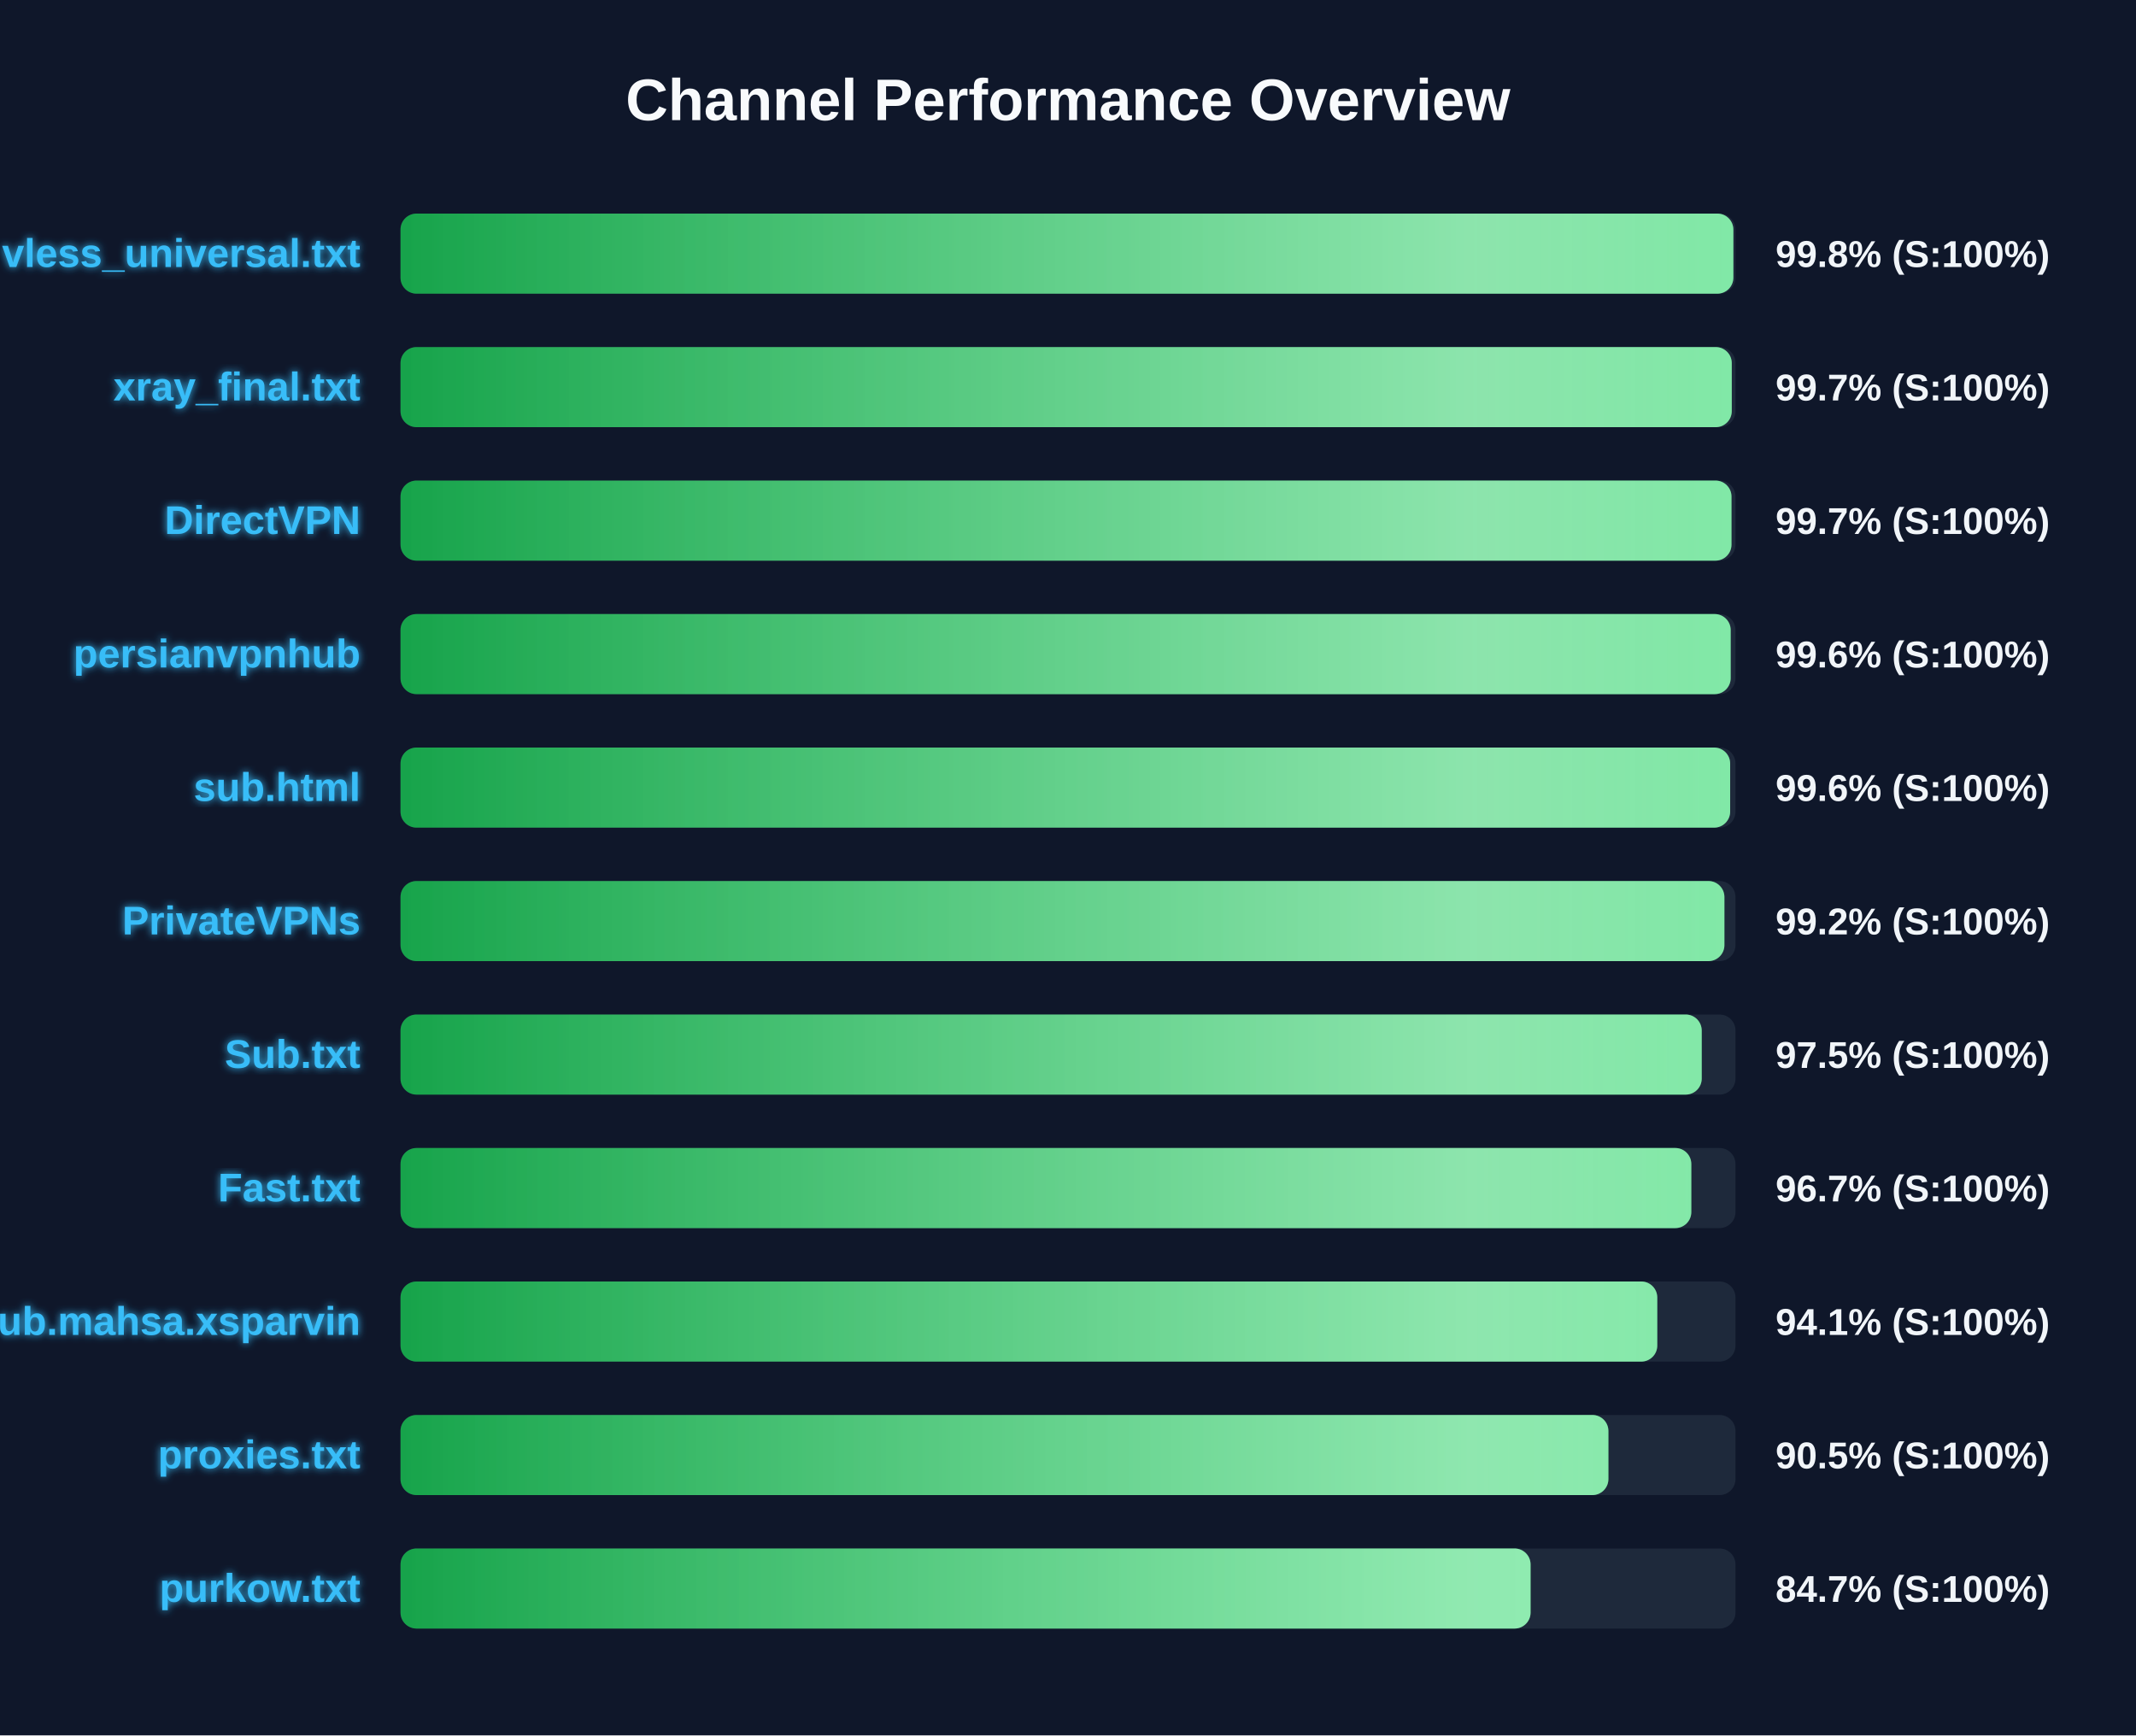
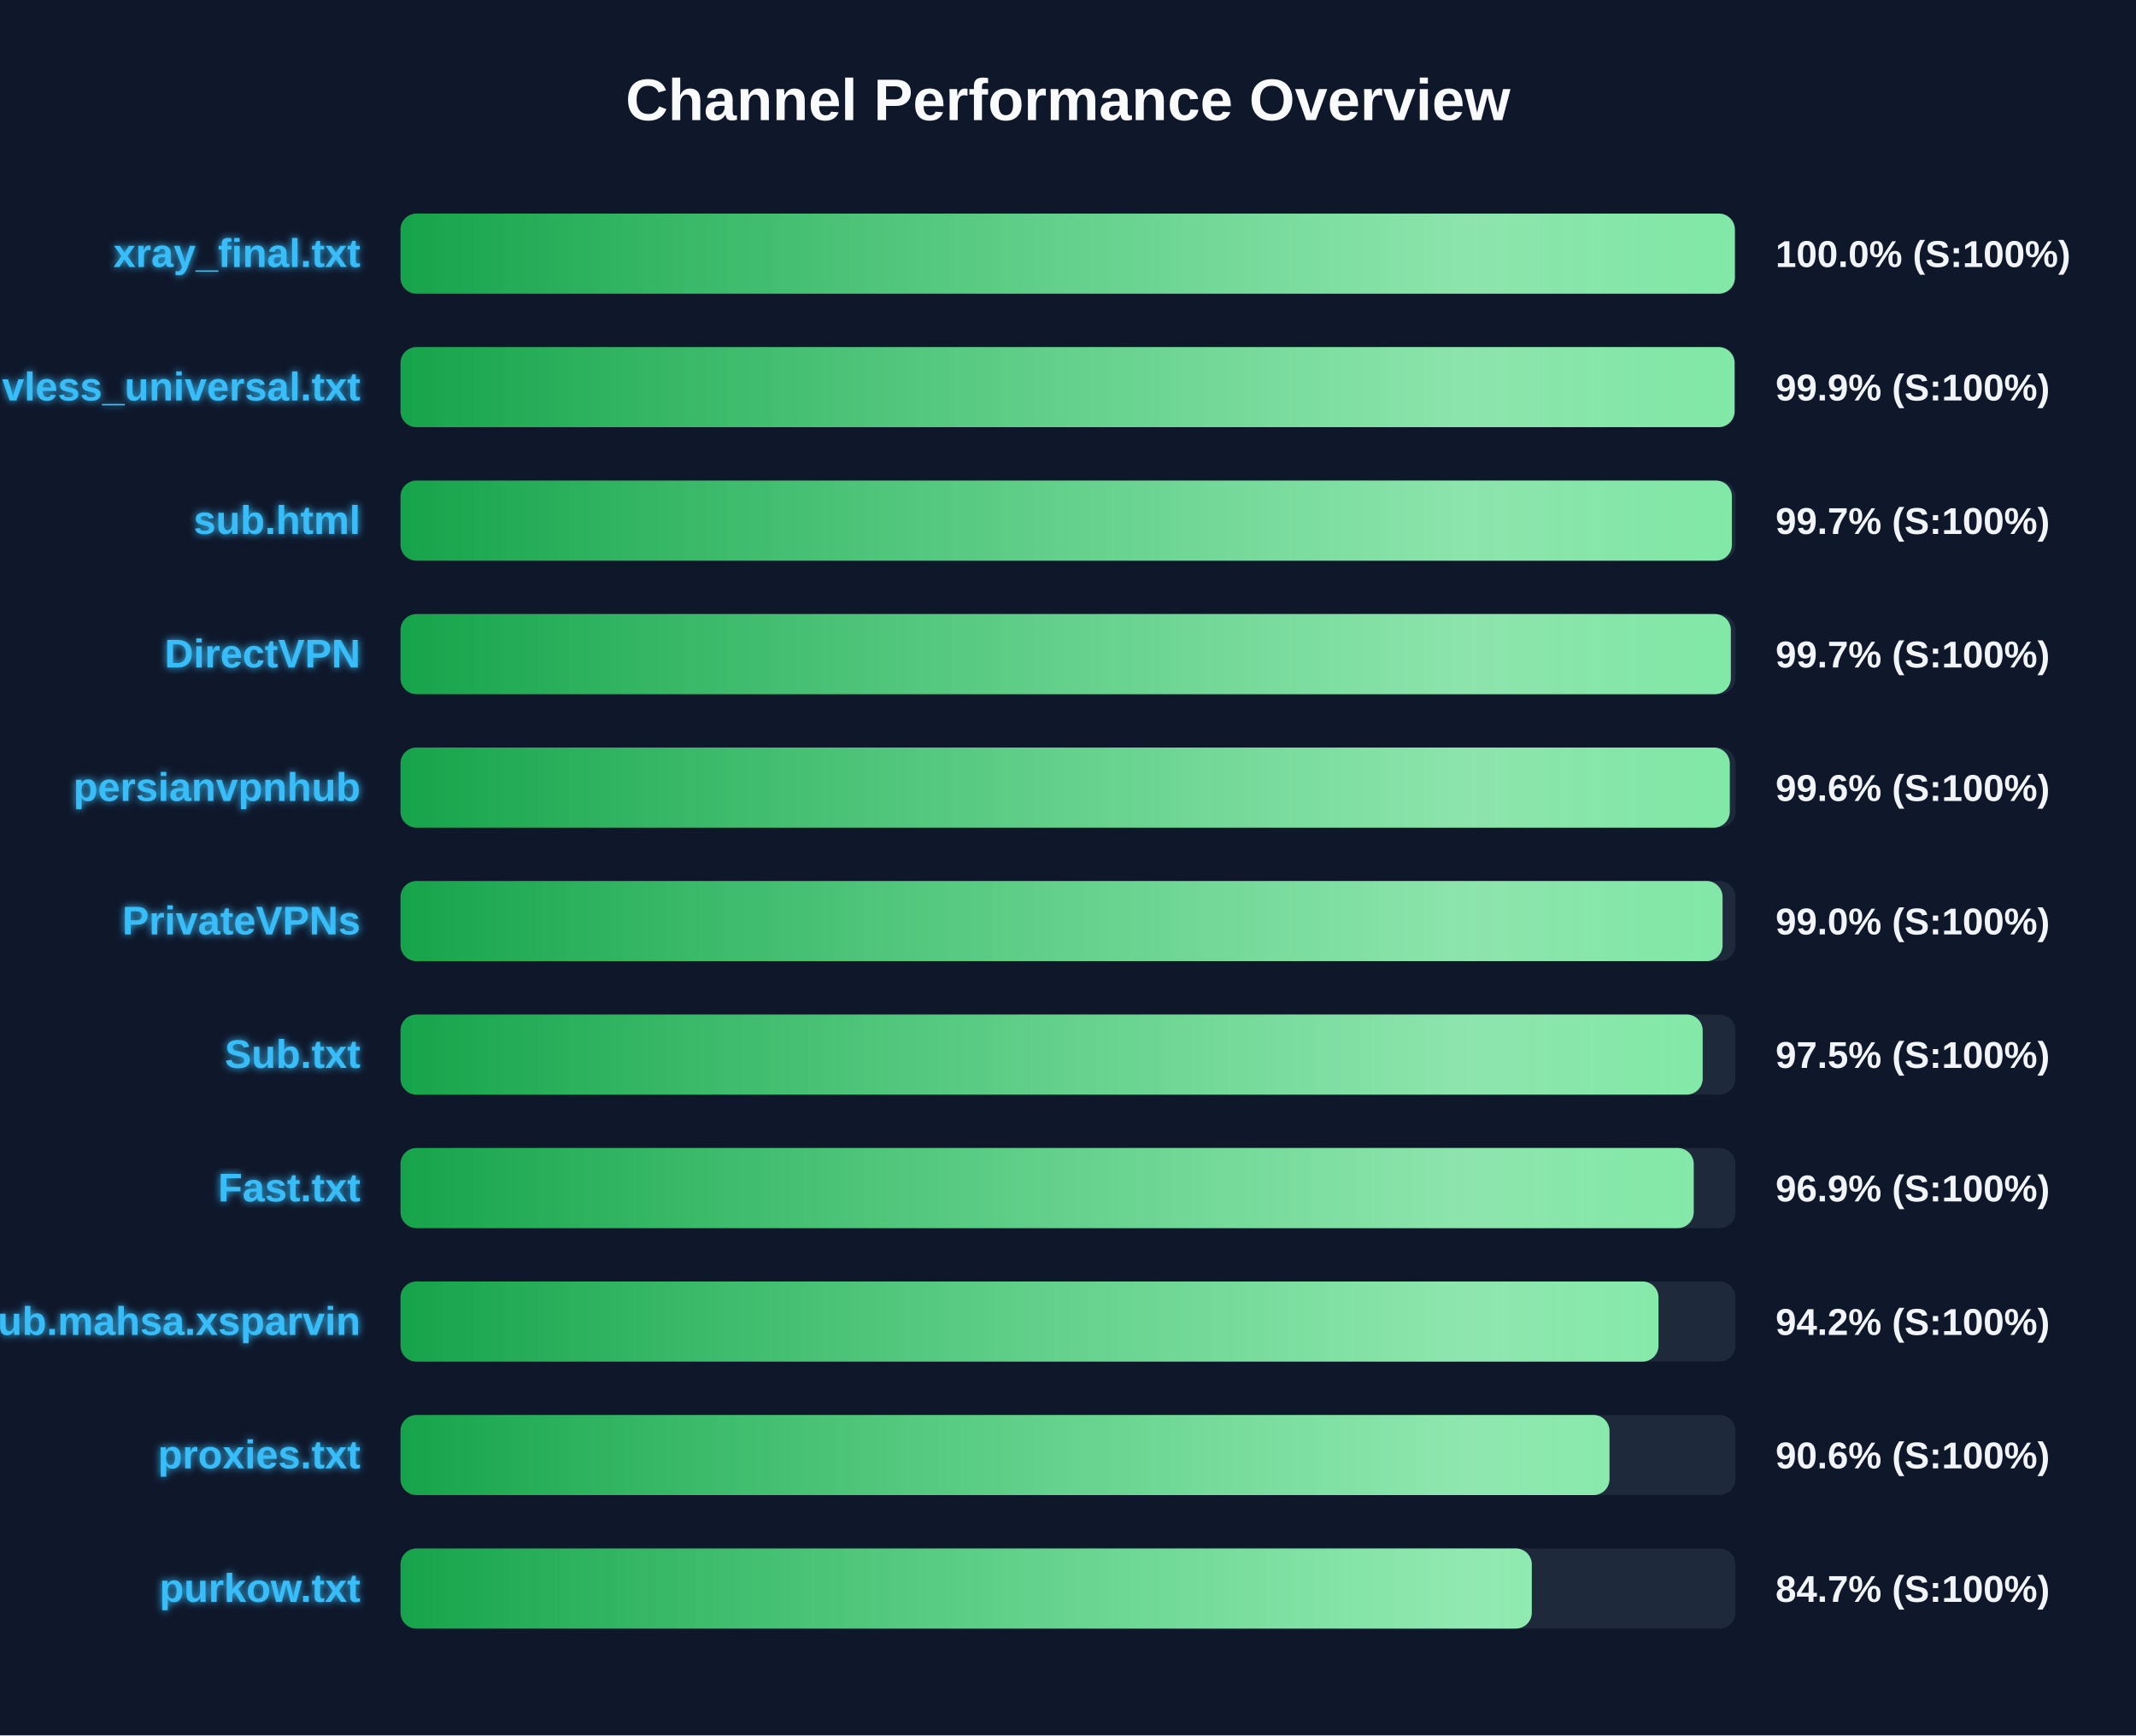
<svg xmlns="http://www.w3.org/2000/svg" width="800" height="650" version="1.1">
  <defs>
    <linearGradient id="grad-green" x1="0%" y1="0%" x2="100%" y2="0%">
      <stop offset="0%" stop-color="#16a34a" />
      <stop offset="100%" stop-color="#4ade80" />
    </linearGradient>
    <linearGradient id="grad-yellow" x1="0%" y1="0%" x2="100%" y2="0%">
      <stop offset="0%" stop-color="#ca8a04" />
      <stop offset="100%" stop-color="#fde047" />
    </linearGradient>
    <linearGradient id="grad-red" x1="0%" y1="0%" x2="100%" y2="0%">
      <stop offset="0%" stop-color="#dc2626" />
      <stop offset="100%" stop-color="#f87171" />
    </linearGradient>
    <linearGradient id="shimmer" x1="0%" y1="0%" x2="100%" y2="0%">
      <stop offset="0%" stop-color="rgba(255,255,255,0)" />
      <stop offset="50%" stop-color="rgba(255,255,255,0.4)" />
      <stop offset="100%" stop-color="rgba(255,255,255,0)" />
    </linearGradient>
    <filter id="glow" x="-20%" y="-20%" width="140%" height="140%">
      <feGaussianBlur stdDeviation="1.5" result="blur" />
      <feComposite in="SourceGraphic" in2="blur" operator="over" />
    </filter>
  </defs>
  <style>
        .bg-rect { fill: #0f172a; }
        .title { font: bold 22px 'Segoe UI', Arial, sans-serif; fill: #f8fafc; }
        .row { font: bold 15px 'Segoe UI', Arial, sans-serif; fill: #38bdf8; filter: url(#glow); }
        .score { font: bold 14px 'Segoe UI', Arial, sans-serif; fill: #f1f5f9; }
        @keyframes shimmer-anim {
            0% { transform: translateX(-100%); }
            100% { transform: translateX(200%); }
        }
        .shimmer-rect {
            animation: shimmer-anim 2.5s infinite linear;
        }
    </style>
  <rect width="100%" height="100%" class="bg-rect" />
  <text x="400" y="45" text-anchor="middle" class="title">Channel Performance Overview</text>
  <rect x="150" y="80" width="500" height="30" fill="#1e293b" rx="6" />
  <clipPath id="clip-0">
-     <rect x="150" y="80" width="499.2" height="30" rx="6" />
+     <rect x="150" y="80" width="499.75" height="30" rx="6" />
  </clipPath>
-   <rect x="150" y="80" width="499.2" height="30" fill="url(#grad-green)" rx="6" />
+   <rect x="150" y="80" width="499.75" height="30" fill="url(#grad-green)" rx="6" />
  <g clip-path="url(#clip-0)">
    <rect x="150" y="80" width="100%" height="30" fill="url(#shimmer)" class="shimmer-rect" />
  </g>
-   <text x="135" y="100" text-anchor="end" class="row">vless_universal.txt</text>
-   <text x="665" y="100" text-anchor="start" class="score">99.8% (S:100%)</text>
+   <text x="135" y="100" text-anchor="end" class="row">xray_final.txt</text>
+   <text x="665" y="100" text-anchor="start" class="score">100.0% (S:100%)</text>
  <rect x="150" y="130" width="500" height="30" fill="#1e293b" rx="6" />
  <clipPath id="clip-1">
-     <rect x="150" y="130" width="498.6" height="30" rx="6" />
+     <rect x="150" y="130" width="499.65" height="30" rx="6" />
  </clipPath>
-   <rect x="150" y="130" width="498.6" height="30" fill="url(#grad-green)" rx="6" />
+   <rect x="150" y="130" width="499.65" height="30" fill="url(#grad-green)" rx="6" />
  <g clip-path="url(#clip-1)">
    <rect x="150" y="130" width="100%" height="30" fill="url(#shimmer)" class="shimmer-rect" />
  </g>
-   <text x="135" y="150" text-anchor="end" class="row">xray_final.txt</text>
-   <text x="665" y="150" text-anchor="start" class="score">99.7% (S:100%)</text>
+   <text x="135" y="150" text-anchor="end" class="row">vless_universal.txt</text>
+   <text x="665" y="150" text-anchor="start" class="score">99.9% (S:100%)</text>
  <rect x="150" y="180" width="500" height="30" fill="#1e293b" rx="6" />
  <clipPath id="clip-2">
-     <rect x="150" y="180" width="498.5" height="30" rx="6" />
+     <rect x="150" y="180" width="498.65" height="30" rx="6" />
  </clipPath>
-   <rect x="150" y="180" width="498.5" height="30" fill="url(#grad-green)" rx="6" />
+   <rect x="150" y="180" width="498.65" height="30" fill="url(#grad-green)" rx="6" />
  <g clip-path="url(#clip-2)">
    <rect x="150" y="180" width="100%" height="30" fill="url(#shimmer)" class="shimmer-rect" />
  </g>
-   <text x="135" y="200" text-anchor="end" class="row">DirectVPN</text>
+   <text x="135" y="200" text-anchor="end" class="row">sub.html</text>
  <text x="665" y="200" text-anchor="start" class="score">99.7% (S:100%)</text>
  <rect x="150" y="230" width="500" height="30" fill="#1e293b" rx="6" />
  <clipPath id="clip-3">
-     <rect x="150" y="230" width="498.2" height="30" rx="6" />
+     <rect x="150" y="230" width="498.25" height="30" rx="6" />
  </clipPath>
-   <rect x="150" y="230" width="498.2" height="30" fill="url(#grad-green)" rx="6" />
+   <rect x="150" y="230" width="498.25" height="30" fill="url(#grad-green)" rx="6" />
  <g clip-path="url(#clip-3)">
    <rect x="150" y="230" width="100%" height="30" fill="url(#shimmer)" class="shimmer-rect" />
  </g>
-   <text x="135" y="250" text-anchor="end" class="row">persianvpnhub</text>
-   <text x="665" y="250" text-anchor="start" class="score">99.6% (S:100%)</text>
+   <text x="135" y="250" text-anchor="end" class="row">DirectVPN</text>
+   <text x="665" y="250" text-anchor="start" class="score">99.7% (S:100%)</text>
  <rect x="150" y="280" width="500" height="30" fill="#1e293b" rx="6" />
  <clipPath id="clip-4">
-     <rect x="150" y="280" width="498.0" height="30" rx="6" />
+     <rect x="150" y="280" width="497.85" height="30" rx="6" />
  </clipPath>
-   <rect x="150" y="280" width="498.0" height="30" fill="url(#grad-green)" rx="6" />
+   <rect x="150" y="280" width="497.85" height="30" fill="url(#grad-green)" rx="6" />
  <g clip-path="url(#clip-4)">
    <rect x="150" y="280" width="100%" height="30" fill="url(#shimmer)" class="shimmer-rect" />
  </g>
-   <text x="135" y="300" text-anchor="end" class="row">sub.html</text>
+   <text x="135" y="300" text-anchor="end" class="row">persianvpnhub</text>
  <text x="665" y="300" text-anchor="start" class="score">99.6% (S:100%)</text>
  <rect x="150" y="330" width="500" height="30" fill="#1e293b" rx="6" />
  <clipPath id="clip-5">
-     <rect x="150" y="330" width="495.85" height="30" rx="6" />
+     <rect x="150" y="330" width="495.15" height="30" rx="6" />
  </clipPath>
-   <rect x="150" y="330" width="495.85" height="30" fill="url(#grad-green)" rx="6" />
+   <rect x="150" y="330" width="495.15" height="30" fill="url(#grad-green)" rx="6" />
  <g clip-path="url(#clip-5)">
    <rect x="150" y="330" width="100%" height="30" fill="url(#shimmer)" class="shimmer-rect" />
  </g>
  <text x="135" y="350" text-anchor="end" class="row">PrivateVPNs</text>
-   <text x="665" y="350" text-anchor="start" class="score">99.2% (S:100%)</text>
+   <text x="665" y="350" text-anchor="start" class="score">99.0% (S:100%)</text>
  <rect x="150" y="380" width="500" height="30" fill="#1e293b" rx="6" />
  <clipPath id="clip-6">
-     <rect x="150" y="380" width="487.35" height="30" rx="6" />
+     <rect x="150" y="380" width="487.7" height="30" rx="6" />
  </clipPath>
-   <rect x="150" y="380" width="487.35" height="30" fill="url(#grad-green)" rx="6" />
+   <rect x="150" y="380" width="487.7" height="30" fill="url(#grad-green)" rx="6" />
  <g clip-path="url(#clip-6)">
    <rect x="150" y="380" width="100%" height="30" fill="url(#shimmer)" class="shimmer-rect" />
  </g>
  <text x="135" y="400" text-anchor="end" class="row">Sub.txt</text>
  <text x="665" y="400" text-anchor="start" class="score">97.5% (S:100%)</text>
  <rect x="150" y="430" width="500" height="30" fill="#1e293b" rx="6" />
  <clipPath id="clip-7">
-     <rect x="150" y="430" width="483.45" height="30" rx="6" />
+     <rect x="150" y="430" width="484.35" height="30" rx="6" />
  </clipPath>
-   <rect x="150" y="430" width="483.45" height="30" fill="url(#grad-green)" rx="6" />
+   <rect x="150" y="430" width="484.35" height="30" fill="url(#grad-green)" rx="6" />
  <g clip-path="url(#clip-7)">
    <rect x="150" y="430" width="100%" height="30" fill="url(#shimmer)" class="shimmer-rect" />
  </g>
  <text x="135" y="450" text-anchor="end" class="row">Fast.txt</text>
-   <text x="665" y="450" text-anchor="start" class="score">96.7% (S:100%)</text>
+   <text x="665" y="450" text-anchor="start" class="score">96.9% (S:100%)</text>
  <rect x="150" y="480" width="500" height="30" fill="#1e293b" rx="6" />
  <clipPath id="clip-8">
-     <rect x="150" y="480" width="470.7" height="30" rx="6" />
+     <rect x="150" y="480" width="471.15" height="30" rx="6" />
  </clipPath>
-   <rect x="150" y="480" width="470.7" height="30" fill="url(#grad-green)" rx="6" />
+   <rect x="150" y="480" width="471.15" height="30" fill="url(#grad-green)" rx="6" />
  <g clip-path="url(#clip-8)">
    <rect x="150" y="480" width="100%" height="30" fill="url(#shimmer)" class="shimmer-rect" />
  </g>
  <text x="135" y="500" text-anchor="end" class="row">Sub.mahsa.xsparvin</text>
-   <text x="665" y="500" text-anchor="start" class="score">94.1% (S:100%)</text>
+   <text x="665" y="500" text-anchor="start" class="score">94.2% (S:100%)</text>
  <rect x="150" y="530" width="500" height="30" fill="#1e293b" rx="6" />
  <clipPath id="clip-9">
-     <rect x="150" y="530" width="452.4" height="30" rx="6" />
+     <rect x="150" y="530" width="452.8" height="30" rx="6" />
  </clipPath>
-   <rect x="150" y="530" width="452.4" height="30" fill="url(#grad-green)" rx="6" />
+   <rect x="150" y="530" width="452.8" height="30" fill="url(#grad-green)" rx="6" />
  <g clip-path="url(#clip-9)">
    <rect x="150" y="530" width="100%" height="30" fill="url(#shimmer)" class="shimmer-rect" />
  </g>
  <text x="135" y="550" text-anchor="end" class="row">proxies.txt</text>
-   <text x="665" y="550" text-anchor="start" class="score">90.5% (S:100%)</text>
+   <text x="665" y="550" text-anchor="start" class="score">90.6% (S:100%)</text>
  <rect x="150" y="580" width="500" height="30" fill="#1e293b" rx="6" />
  <clipPath id="clip-10">
-     <rect x="150" y="580" width="423.25" height="30" rx="6" />
+     <rect x="150" y="580" width="423.7" height="30" rx="6" />
  </clipPath>
-   <rect x="150" y="580" width="423.25" height="30" fill="url(#grad-green)" rx="6" />
+   <rect x="150" y="580" width="423.7" height="30" fill="url(#grad-green)" rx="6" />
  <g clip-path="url(#clip-10)">
    <rect x="150" y="580" width="100%" height="30" fill="url(#shimmer)" class="shimmer-rect" />
  </g>
  <text x="135" y="600" text-anchor="end" class="row">purkow.txt</text>
  <text x="665" y="600" text-anchor="start" class="score">84.7% (S:100%)</text>
</svg>
